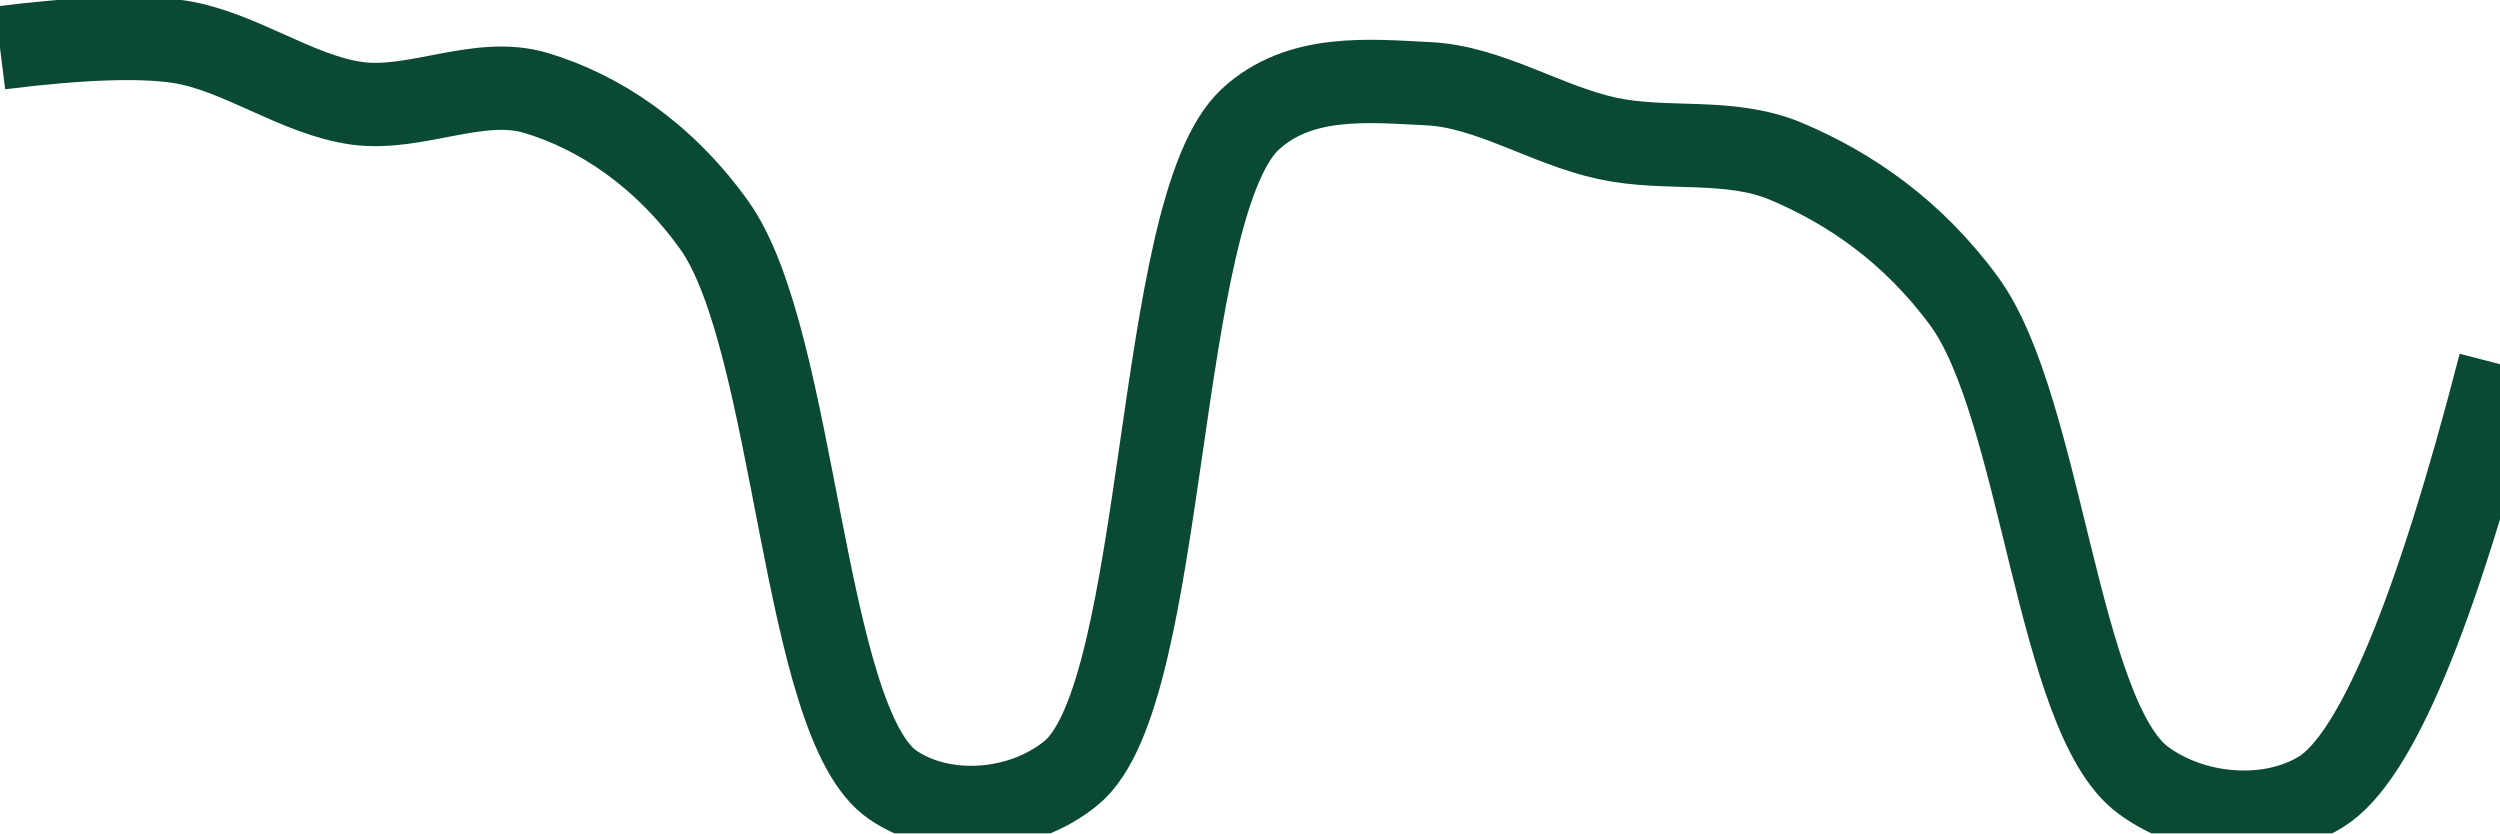
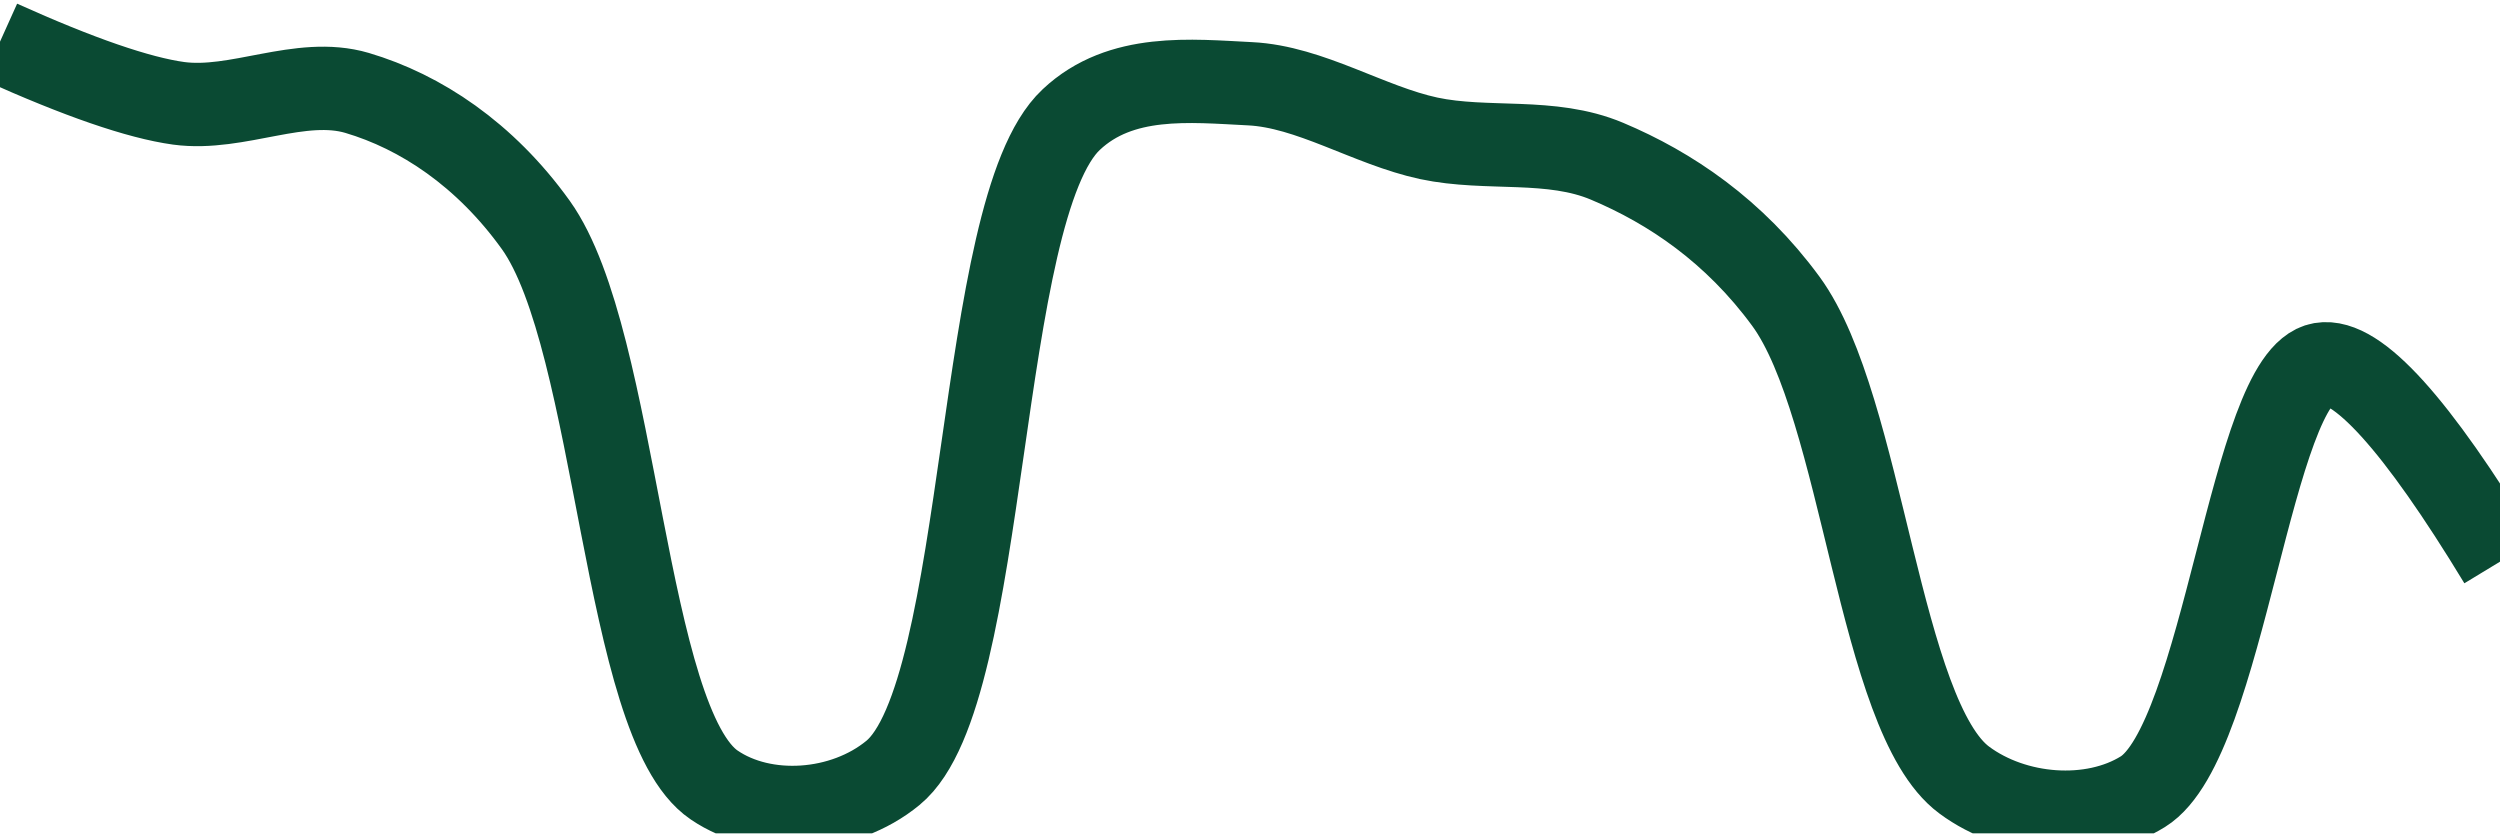
<svg xmlns="http://www.w3.org/2000/svg" class="main-svg" width="60" height="20" style="" viewBox="0 0 60 20">
  <rect x="0" y="0" width="60" height="20" style="fill: rgb(0, 0, 0); fill-opacity: 0;" />
-   <defs id="defs-f689dd">
+   <defs id="defs-c7acdd">
    <g class="clips">
-       <clipPath id="clipf689ddxyplot" class="plotclip">
+       <clipPath id="clipc7acddxyplot" class="plotclip">
        <rect width="60" height="20" />
      </clipPath>
-       <clipPath class="axesclip" id="clipf689ddx">
+       <clipPath class="axesclip" id="clipc7acddx">
        <rect x="0" y="0" width="60" height="20" />
      </clipPath>
-       <clipPath class="axesclip" id="clipf689ddy">
+       <clipPath class="axesclip" id="clipc7acddy">
        <rect x="0" y="0" width="60" height="20" />
      </clipPath>
-       <clipPath class="axesclip" id="clipf689ddxy">
+       <clipPath class="axesclip" id="clipc7acddxy">
        <rect x="0" y="0" width="60" height="20" />
      </clipPath>
    </g>
    <g class="gradients" />
    <g class="patterns" />
  </defs>
  <g class="bglayer">
    <rect class="bg" x="0" y="0" width="60" height="20" style="fill: rgb(0, 0, 0); fill-opacity: 0; stroke-width: 0;" />
  </g>
  <g class="layer-below">
    <g class="imagelayer" />
    <g class="shapelayer" />
  </g>
  <g class="cartesianlayer">
    <g class="subplot xy">
      <g class="layer-subplot">
        <g class="shapelayer" />
        <g class="imagelayer" />
      </g>
      <g class="minor-gridlayer">
        <g class="x" />
        <g class="y" />
      </g>
      <g class="gridlayer">
        <g class="x" />
        <g class="y" />
      </g>
      <g class="zerolinelayer" />
      <g class="layer-between">
        <g class="shapelayer" />
        <g class="imagelayer" />
      </g>
      <path class="xlines-below" />
      <path class="ylines-below" />
      <g class="overlines-below" />
      <g class="xaxislayer-below" />
      <g class="yaxislayer-below" />
      <g class="overaxes-below" />
      <g class="overplot">
-         <g class="xy" transform="" clip-path="url(#clipf689ddxyplot)">
+         <g class="xy" transform="" clip-path="url(#clipc7acddxyplot)">
          <g class="scatterlayer mlayer">
-             <g class="trace scatter traceb3c669" style="stroke-miterlimit: 2; opacity: 1;">
+             <g class="trace scatter tracee0391d" style="stroke-miterlimit: 2; opacity: 1;">
              <g class="fills" />
              <g class="errorbars" />
              <g class="lines">
-                 <path class="js-line" d="M0,1.15Q2.88,0.79 4.29,1C5.74,1.22 7.12,2.28 8.57,2.48C9.98,2.67 11.5,1.82 12.86,2.23C14.37,2.68 15.92,3.7 17.14,5.4C19.12,8.17 19.25,17.36 21.43,18.84C22.63,19.66 24.52,19.53 25.71,18.55C28.03,16.65 27.7,5.02 30,2.87C31.19,1.76 32.87,1.94 34.29,2.01C35.73,2.08 37.13,3.01 38.57,3.32C39.99,3.63 41.5,3.3 42.86,3.87C44.38,4.51 45.9,5.54 47.14,7.23C49,9.77 49.38,17.2 51.43,18.72C52.64,19.62 54.49,19.76 55.71,19Q57.67,17.78 60,8.74" style="vector-effect: none; fill: none; stroke: rgb(10, 74, 51); stroke-opacity: 1; stroke-width: 2px; opacity: 1;" />
+                 <path class="js-line" d="M0,1Q2.84,2.28 4.29,2.48C5.7,2.67 7.21,1.83 8.57,2.23C10.09,2.68 11.64,3.7 12.86,5.4C14.84,8.17 14.96,17.36 17.14,18.84C18.34,19.66 20.24,19.53 21.43,18.55C23.75,16.65 23.41,5.02 25.71,2.87C26.9,1.75 28.58,1.94 30,2.01C31.44,2.08 32.85,3.01 34.29,3.32C35.7,3.62 37.22,3.3 38.57,3.87C40.09,4.51 41.62,5.54 42.86,7.23C44.72,9.77 45.09,17.2 47.14,18.72C48.35,19.62 50.21,19.76 51.43,19C53.39,17.78 54.02,9.03 55.71,8.74Q56.99,8.52 60,13.48" style="vector-effect: none; fill: none; stroke: rgb(10, 74, 51); stroke-opacity: 1; stroke-width: 2px; opacity: 1;" />
              </g>
              <g class="points" />
              <g class="text" />
            </g>
          </g>
        </g>
      </g>
      <path class="xlines-above crisp" d="M0,0" style="fill: none;" />
      <path class="ylines-above crisp" d="M0,0" style="fill: none;" />
      <g class="overlines-above" />
      <g class="xaxislayer-above" />
      <g class="yaxislayer-above" />
      <g class="overaxes-above" />
    </g>
  </g>
  <g class="polarlayer" />
  <g class="smithlayer" />
  <g class="ternarylayer" />
  <g class="geolayer" />
  <g class="funnelarealayer" />
  <g class="pielayer" />
  <g class="iciclelayer" />
  <g class="treemaplayer" />
  <g class="sunburstlayer" />
  <g class="glimages" />
-   <defs id="topdefs-f689dd">
+   <defs id="topdefs-c7acdd">
    <g class="clips" />
  </defs>
  <g class="layer-above">
    <g class="imagelayer" />
    <g class="shapelayer" />
  </g>
  <g class="infolayer">
    <g class="g-gtitle" />
  </g>
</svg>
